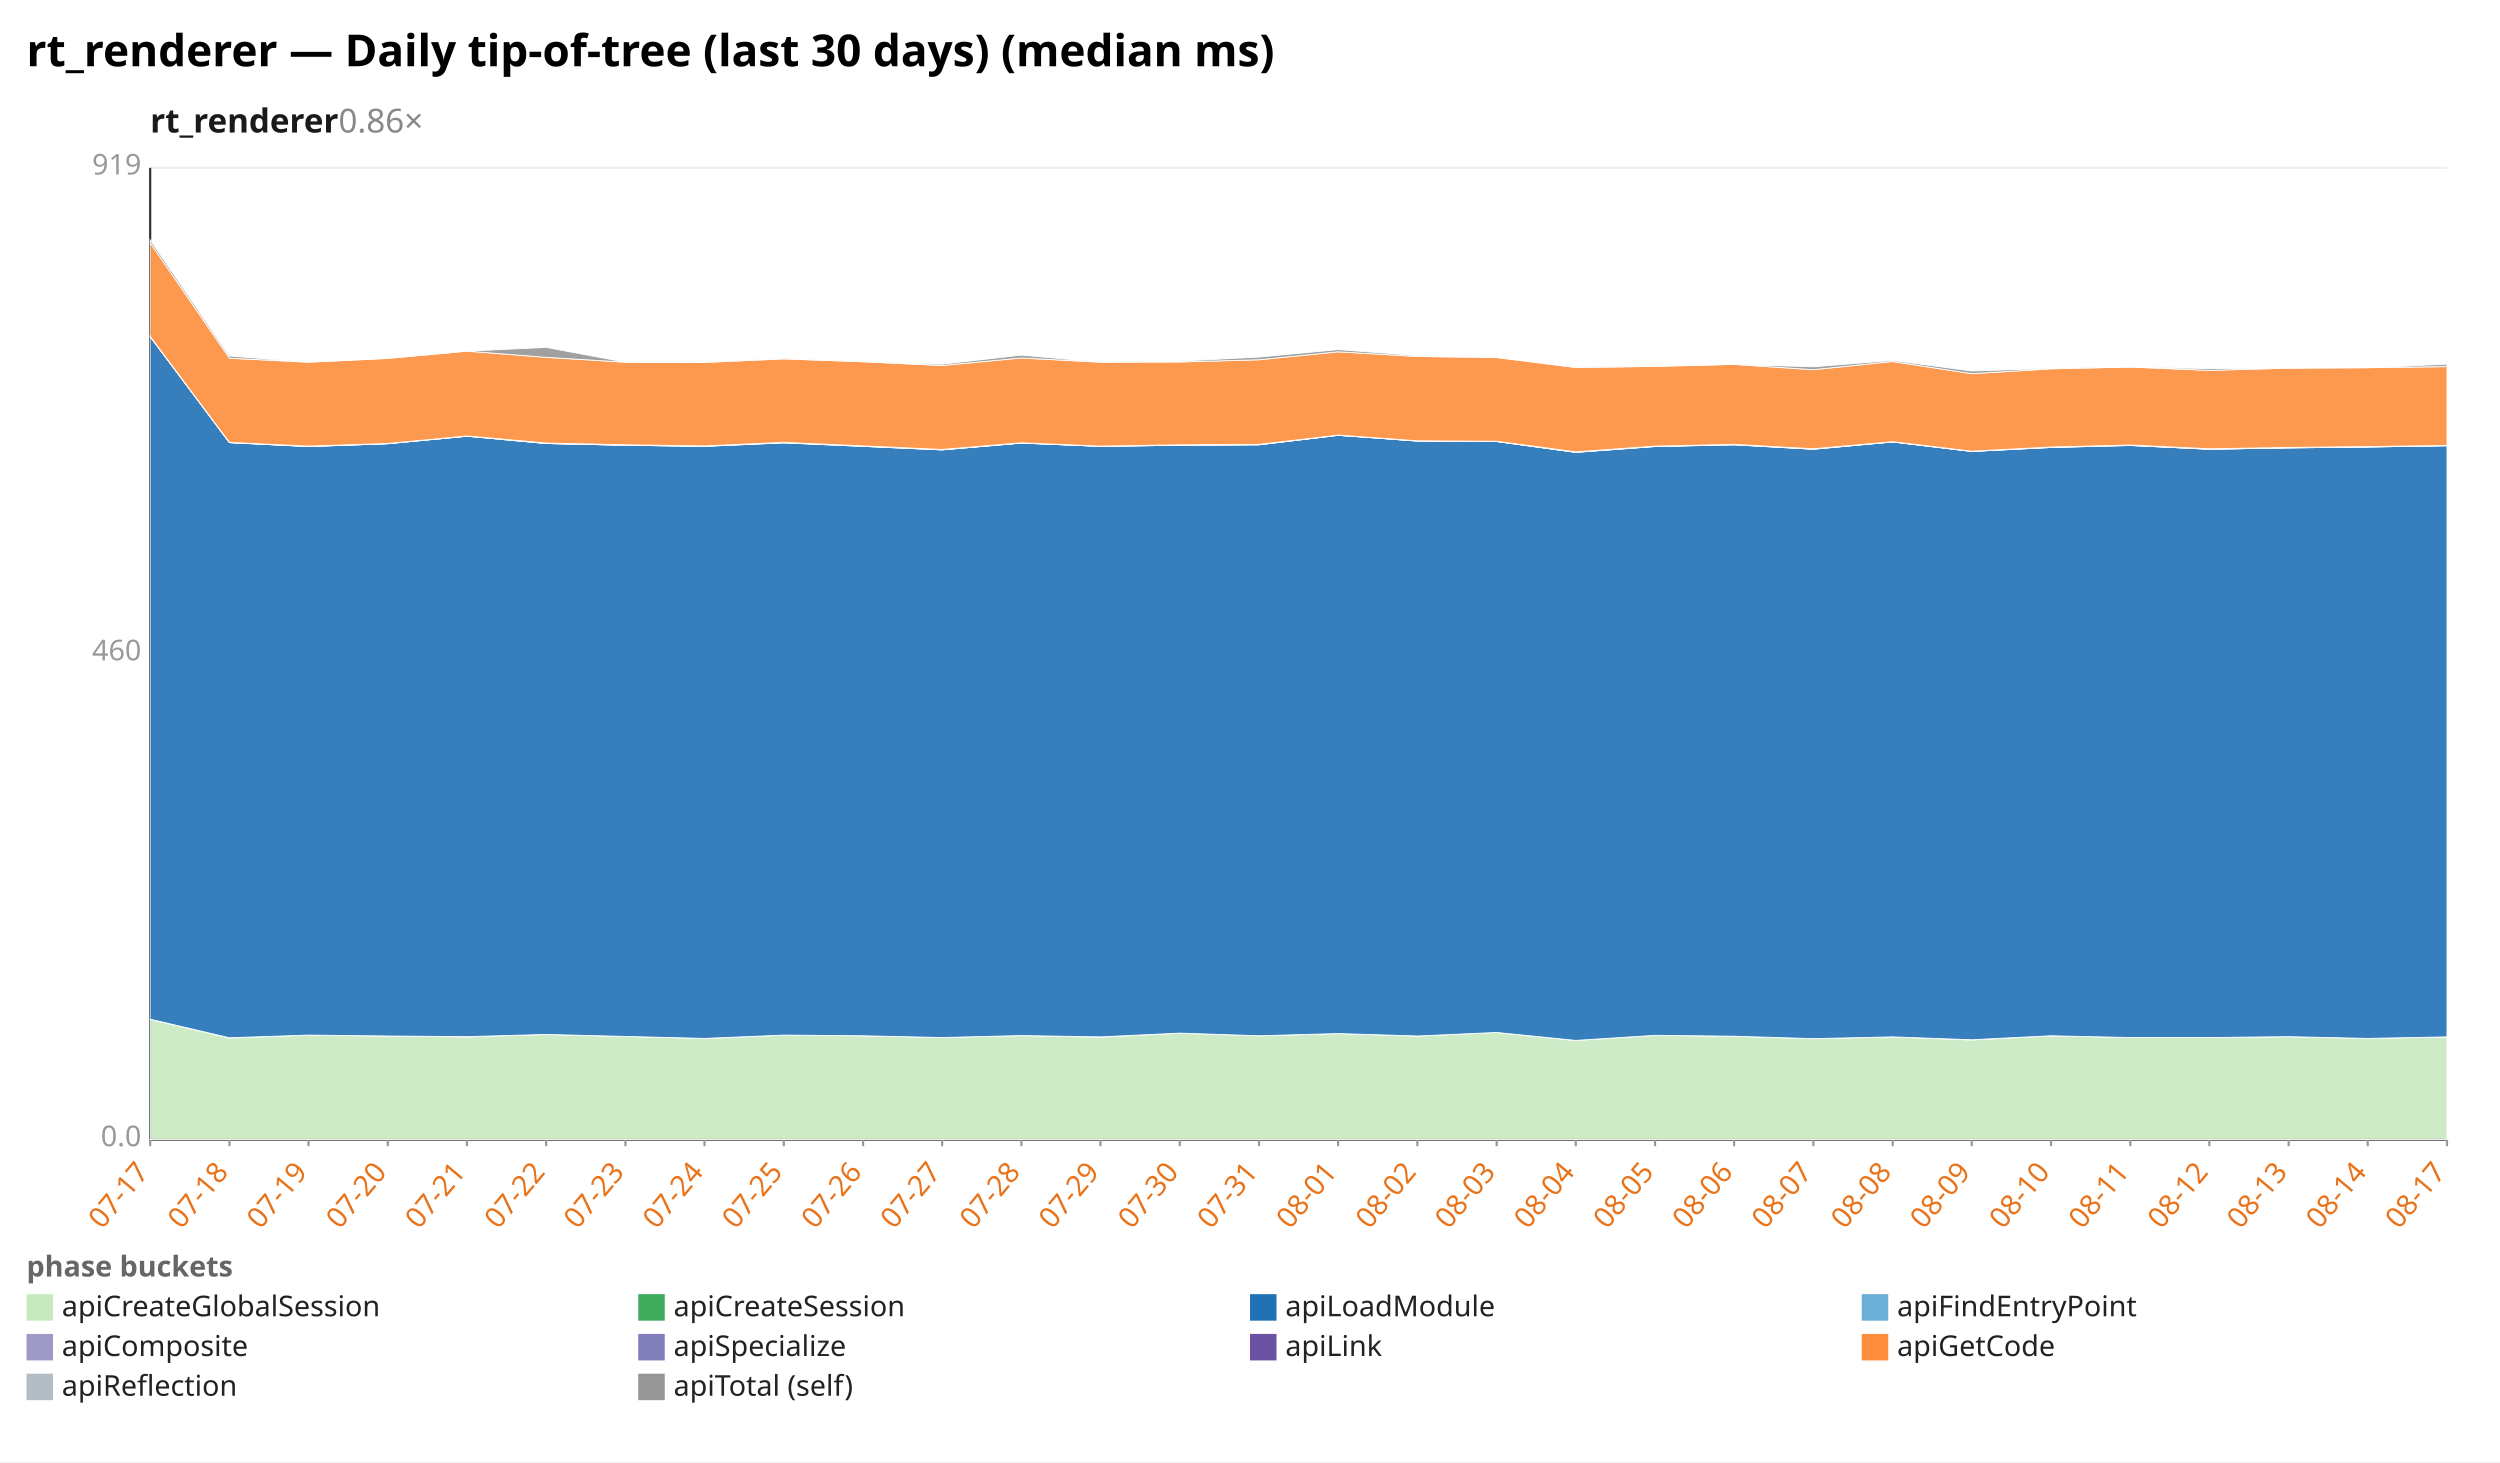
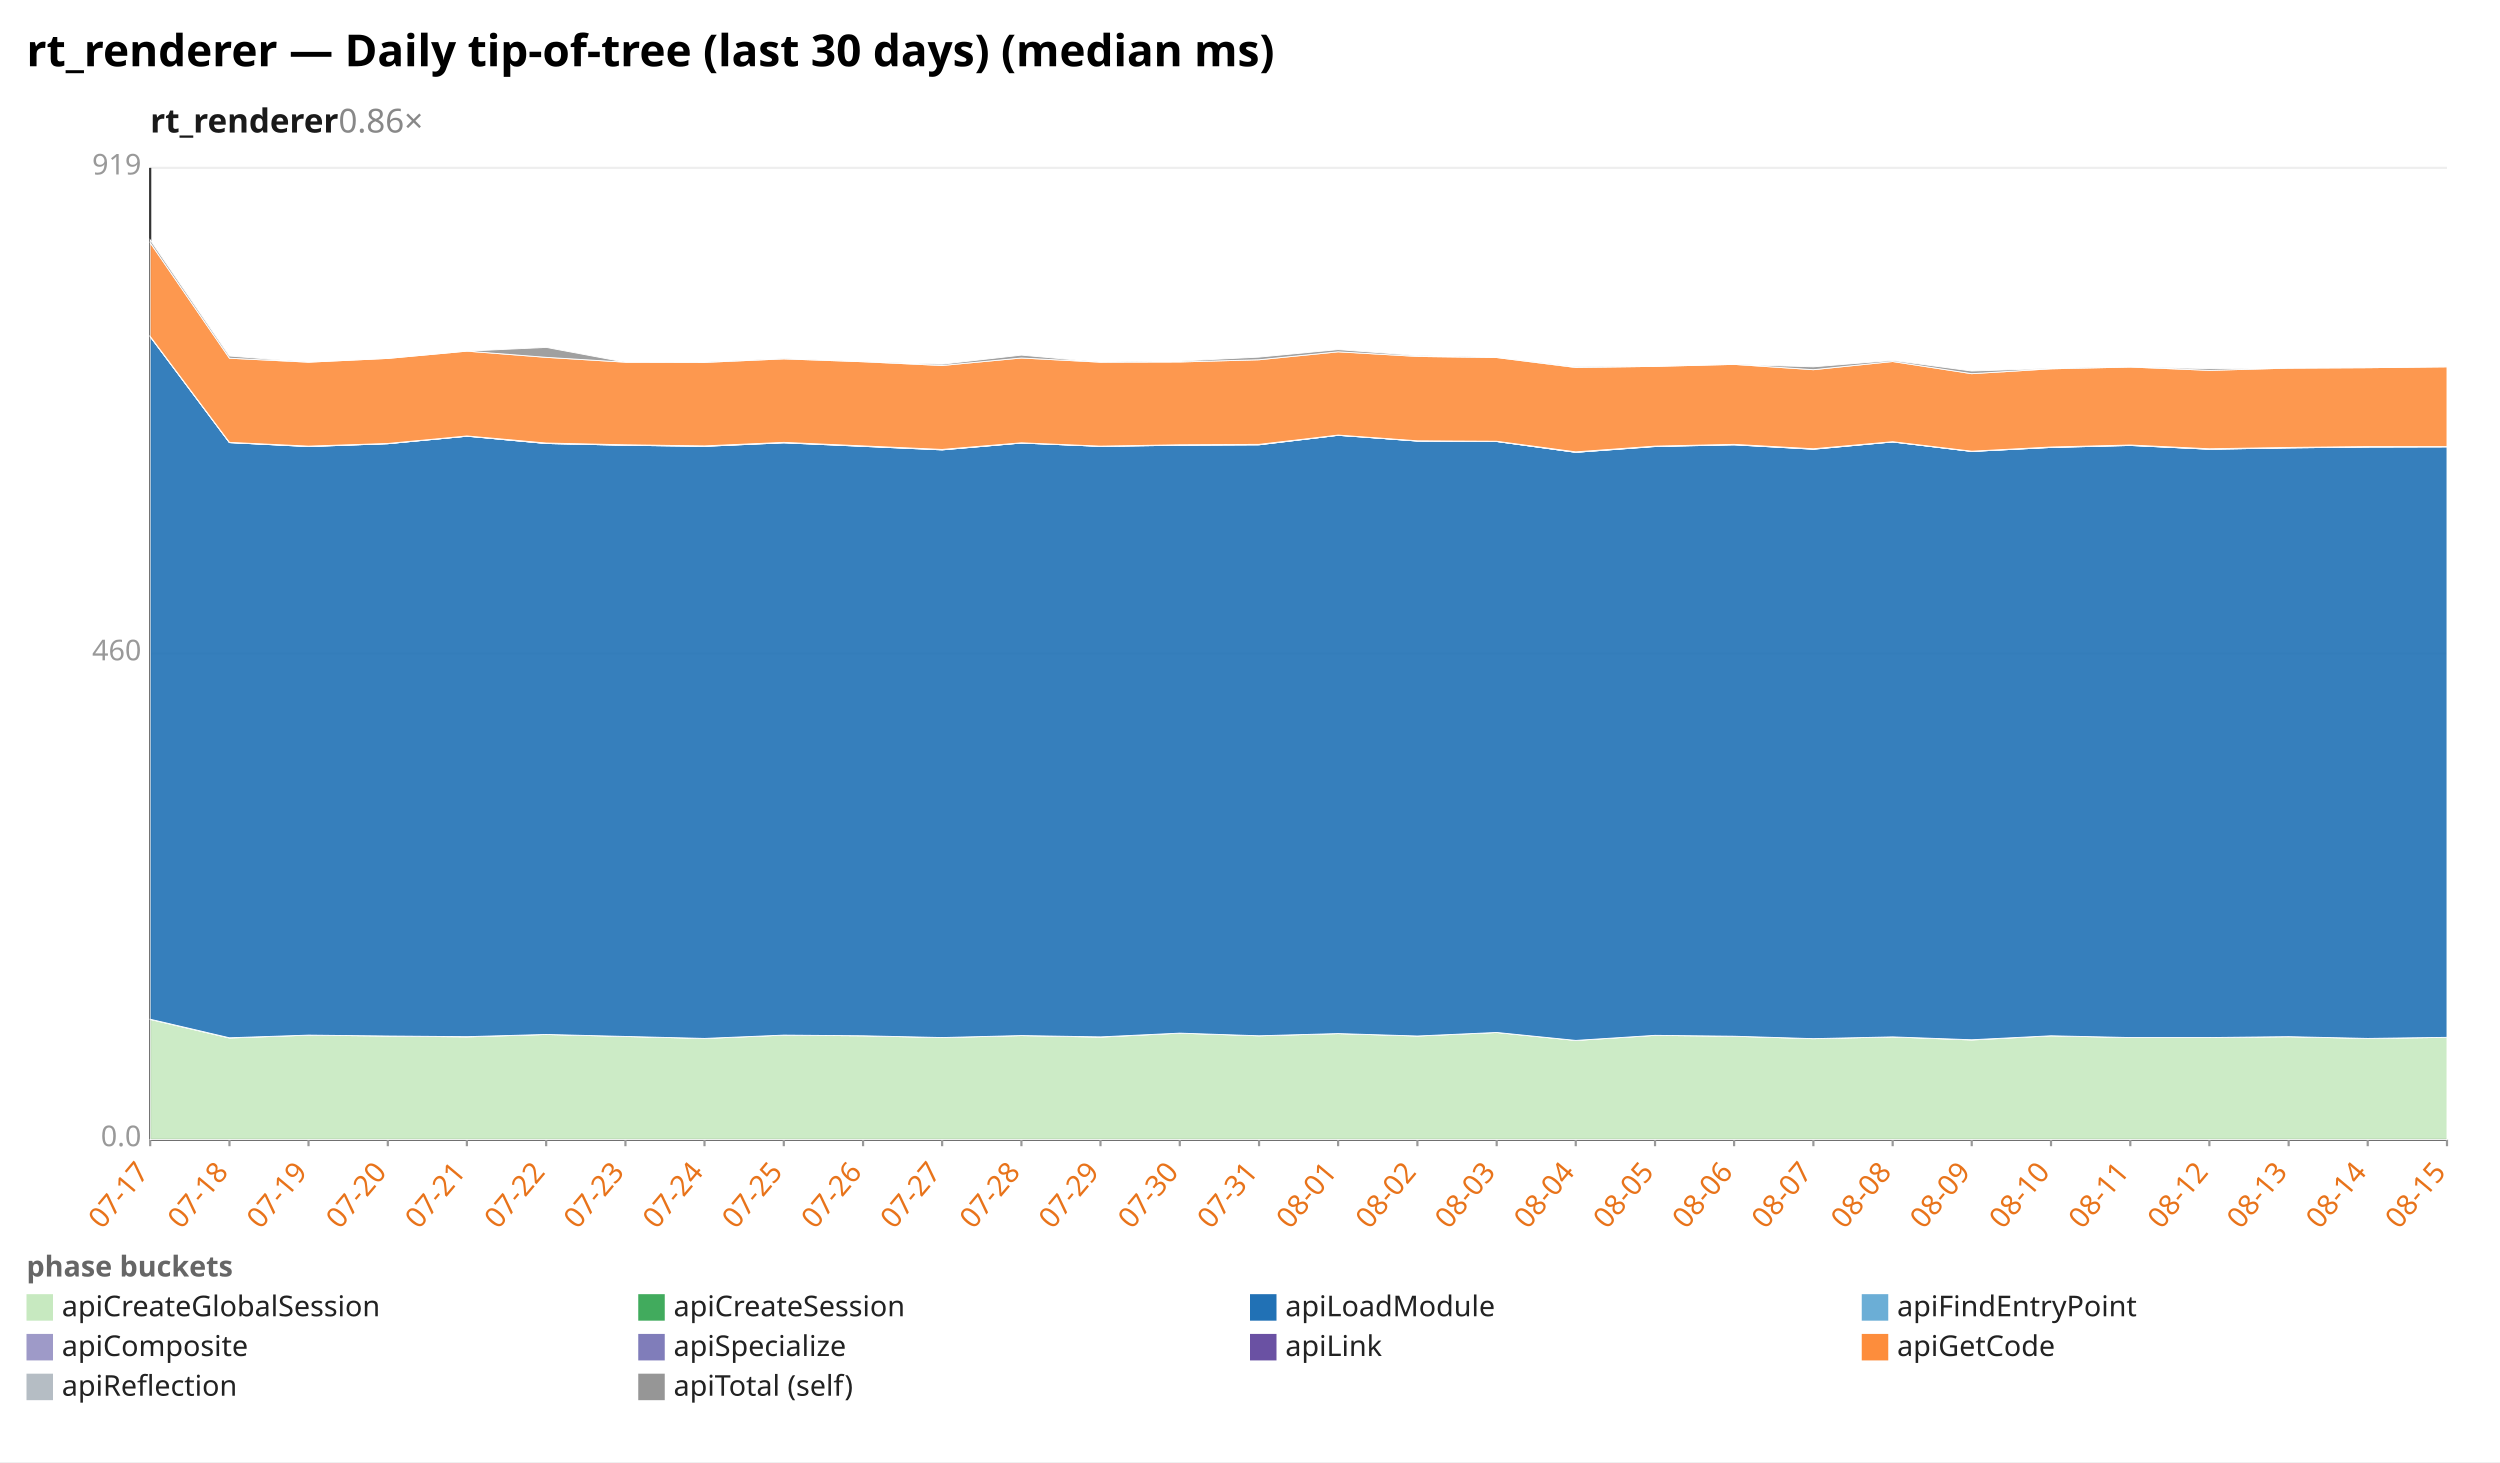
<svg xmlns="http://www.w3.org/2000/svg" width="1132" height="662" viewBox="0 0 1132 662" preserveAspectRatio="xMidYMid meet" font-family="sans-serif" font-size="13">
  <rect width="1132" height="662" fill="white" />
  <text x="12" y="30" font-size="20" font-weight="bold">rt_renderer — Daily tip-of-tree (last 30 days) (median ms)</text>
  <text x="68" y="60" font-size="15" font-weight="600" fill="#1a1a1a">rt_renderer<tspan fill="#888" font-weight="400" text-decoration="none">  0.86×</tspan>
  </text>
  <line x1="68.0" y1="516.0" x2="1108.0" y2="516.0" stroke="#eee" />
  <text x="64.0" y="519.0" text-anchor="end" fill="#999">0.0</text>
  <line x1="68.0" y1="296.0" x2="1108.0" y2="296.0" stroke="#eee" />
  <text x="64.0" y="299.0" text-anchor="end" fill="#999">460</text>
  <line x1="68.0" y1="76.0" x2="1108.0" y2="76.0" stroke="#eee" />
  <text x="64.0" y="79.0" text-anchor="end" fill="#999">919</text>
  <line x1="68.0" y1="76.0" x2="68.0" y2="516.0" stroke="#333" />
  <line x1="68.0" y1="516.0" x2="1108.0" y2="516.0" stroke="#333" />
  <line x1="68.0" y1="516.0" x2="68.0" y2="519.0" stroke="#999" />
  <text x="68.0" y="531.0" text-anchor="end" fill="#e8731a" transform="rotate(-50 68.0 531.0)">07-17</text>
  <line x1="103.9" y1="516.0" x2="103.9" y2="519.0" stroke="#999" />
  <text x="103.9" y="531.0" text-anchor="end" fill="#e8731a" transform="rotate(-50 103.9 531.0)">07-18</text>
  <line x1="139.7" y1="516.0" x2="139.7" y2="519.0" stroke="#999" />
  <text x="139.7" y="531.0" text-anchor="end" fill="#e8731a" transform="rotate(-50 139.7 531.0)">07-19</text>
  <line x1="175.6" y1="516.0" x2="175.6" y2="519.0" stroke="#999" />
  <text x="175.6" y="531.0" text-anchor="end" fill="#e8731a" transform="rotate(-50 175.6 531.0)">07-20</text>
  <line x1="211.4" y1="516.0" x2="211.4" y2="519.0" stroke="#999" />
  <text x="211.4" y="531.0" text-anchor="end" fill="#e8731a" transform="rotate(-50 211.4 531.0)">07-21</text>
  <line x1="247.3" y1="516.0" x2="247.3" y2="519.0" stroke="#999" />
  <text x="247.3" y="531.0" text-anchor="end" fill="#e8731a" transform="rotate(-50 247.3 531.0)">07-22</text>
  <line x1="283.2" y1="516.0" x2="283.2" y2="519.0" stroke="#999" />
  <text x="283.2" y="531.0" text-anchor="end" fill="#e8731a" transform="rotate(-50 283.2 531.0)">07-23</text>
  <line x1="319.0" y1="516.0" x2="319.0" y2="519.0" stroke="#999" />
  <text x="319.0" y="531.0" text-anchor="end" fill="#e8731a" transform="rotate(-50 319.0 531.0)">07-24</text>
  <line x1="354.9" y1="516.0" x2="354.9" y2="519.0" stroke="#999" />
  <text x="354.9" y="531.0" text-anchor="end" fill="#e8731a" transform="rotate(-50 354.9 531.0)">07-25</text>
  <line x1="390.8" y1="516.0" x2="390.8" y2="519.0" stroke="#999" />
  <text x="390.8" y="531.0" text-anchor="end" fill="#e8731a" transform="rotate(-50 390.8 531.0)">07-26</text>
  <line x1="426.6" y1="516.0" x2="426.6" y2="519.0" stroke="#999" />
  <text x="426.6" y="531.0" text-anchor="end" fill="#e8731a" transform="rotate(-50 426.6 531.0)">07-27</text>
  <line x1="462.5" y1="516.0" x2="462.5" y2="519.0" stroke="#999" />
  <text x="462.5" y="531.0" text-anchor="end" fill="#e8731a" transform="rotate(-50 462.5 531.0)">07-28</text>
  <line x1="498.3" y1="516.0" x2="498.3" y2="519.0" stroke="#999" />
  <text x="498.3" y="531.0" text-anchor="end" fill="#e8731a" transform="rotate(-50 498.3 531.0)">07-29</text>
  <line x1="534.2" y1="516.0" x2="534.2" y2="519.0" stroke="#999" />
  <text x="534.2" y="531.0" text-anchor="end" fill="#e8731a" transform="rotate(-50 534.2 531.0)">07-30</text>
  <line x1="570.1" y1="516.0" x2="570.1" y2="519.0" stroke="#999" />
  <text x="570.1" y="531.0" text-anchor="end" fill="#e8731a" transform="rotate(-50 570.1 531.0)">07-31</text>
  <line x1="605.9" y1="516.0" x2="605.9" y2="519.0" stroke="#999" />
  <text x="605.9" y="531.0" text-anchor="end" fill="#e8731a" transform="rotate(-50 605.9 531.0)">08-01</text>
  <line x1="641.8" y1="516.0" x2="641.8" y2="519.0" stroke="#999" />
  <text x="641.8" y="531.0" text-anchor="end" fill="#e8731a" transform="rotate(-50 641.8 531.0)">08-02</text>
  <line x1="677.7" y1="516.0" x2="677.7" y2="519.0" stroke="#999" />
  <text x="677.7" y="531.0" text-anchor="end" fill="#e8731a" transform="rotate(-50 677.7 531.0)">08-03</text>
  <line x1="713.5" y1="516.0" x2="713.5" y2="519.0" stroke="#999" />
  <text x="713.5" y="531.0" text-anchor="end" fill="#e8731a" transform="rotate(-50 713.5 531.0)">08-04</text>
  <line x1="749.4" y1="516.0" x2="749.4" y2="519.0" stroke="#999" />
  <text x="749.4" y="531.0" text-anchor="end" fill="#e8731a" transform="rotate(-50 749.4 531.0)">08-05</text>
  <line x1="785.2" y1="516.0" x2="785.2" y2="519.0" stroke="#999" />
  <text x="785.2" y="531.0" text-anchor="end" fill="#e8731a" transform="rotate(-50 785.2 531.0)">08-06</text>
  <line x1="821.1" y1="516.0" x2="821.1" y2="519.0" stroke="#999" />
  <text x="821.1" y="531.0" text-anchor="end" fill="#e8731a" transform="rotate(-50 821.1 531.0)">08-07</text>
  <line x1="857.0" y1="516.0" x2="857.0" y2="519.0" stroke="#999" />
  <text x="857.0" y="531.0" text-anchor="end" fill="#e8731a" transform="rotate(-50 857.0 531.0)">08-08</text>
  <line x1="892.8" y1="516.0" x2="892.8" y2="519.0" stroke="#999" />
  <text x="892.8" y="531.0" text-anchor="end" fill="#e8731a" transform="rotate(-50 892.8 531.0)">08-09</text>
  <line x1="928.7" y1="516.0" x2="928.7" y2="519.0" stroke="#999" />
  <text x="928.7" y="531.0" text-anchor="end" fill="#e8731a" transform="rotate(-50 928.7 531.0)">08-10</text>
  <line x1="964.6" y1="516.0" x2="964.6" y2="519.0" stroke="#999" />
  <text x="964.6" y="531.0" text-anchor="end" fill="#e8731a" transform="rotate(-50 964.6 531.0)">08-11</text>
  <line x1="1000.4" y1="516.0" x2="1000.4" y2="519.0" stroke="#999" />
  <text x="1000.4" y="531.0" text-anchor="end" fill="#e8731a" transform="rotate(-50 1000.4 531.0)">08-12</text>
  <line x1="1036.3" y1="516.0" x2="1036.3" y2="519.0" stroke="#999" />
  <text x="1036.3" y="531.0" text-anchor="end" fill="#e8731a" transform="rotate(-50 1036.3 531.0)">08-13</text>
  <line x1="1072.1" y1="516.0" x2="1072.1" y2="519.0" stroke="#999" />
  <text x="1072.1" y="531.0" text-anchor="end" fill="#e8731a" transform="rotate(-50 1072.1 531.0)">08-14</text>
  <line x1="1108.0" y1="516.0" x2="1108.0" y2="519.0" stroke="#999" />
-   <text x="1108.0" y="531.0" text-anchor="end" fill="#e8731a" transform="rotate(-50 1108.0 531.0)">08-17</text>
-   <polygon points="68.0,461.6 103.9,470.0 139.7,468.7 175.6,469.1 211.4,469.5 247.3,468.4 283.2,469.3 319.0,470.2 354.9,468.7 390.8,469.0 426.6,469.8 462.5,468.9 498.3,469.6 534.2,467.8 570.1,469.0 605.9,468.0 641.8,469.1 677.7,467.5 713.5,471.1 749.4,468.8 785.2,469.2 821.1,470.3 857.0,469.5 892.8,470.9 928.7,469.0 964.6,469.8 1000.4,469.8 1036.3,469.4 1072.1,470.2 1108.0,469.5 1108.0,516.0 1072.1,516.0 1036.3,516.0 1000.4,516.0 964.6,516.0 928.7,516.0 892.8,516.0 857.0,516.0 821.1,516.0 785.2,516.0 749.4,516.0 713.5,516.0 677.7,516.0 641.8,516.0 605.9,516.0 570.1,516.0 534.2,516.0 498.3,516.0 462.5,516.0 426.6,516.0 390.8,516.0 354.9,516.0 319.0,516.0 283.2,516.0 247.3,516.0 211.4,516.0 175.6,516.0 139.7,516.0 103.9,516.0 68.0,516.0" fill="#c7e9c0" fill-opacity="0.9" stroke="#fff" stroke-width="0.4" />
-   <polygon points="68.0,461.5 103.9,469.9 139.7,468.7 175.6,469.1 211.4,469.4 247.3,468.4 283.2,469.3 319.0,470.2 354.9,468.7 390.8,469.0 426.6,469.8 462.5,468.9 498.3,469.5 534.2,467.8 570.1,469.0 605.9,468.0 641.8,469.1 677.7,467.5 713.5,471.1 749.4,468.8 785.2,469.2 821.1,470.3 857.0,469.5 892.8,470.8 928.7,469.0 964.6,469.8 1000.4,469.8 1036.3,469.4 1072.1,470.2 1108.0,469.5 1108.0,469.5 1072.1,470.2 1036.3,469.4 1000.4,469.8 964.6,469.8 928.7,469.0 892.8,470.9 857.0,469.5 821.1,470.3 785.2,469.2 749.4,468.8 713.5,471.1 677.7,467.5 641.8,469.1 605.9,468.0 570.1,469.0 534.2,467.8 498.3,469.6 462.5,468.9 426.6,469.8 390.8,469.0 354.9,468.7 319.0,470.2 283.2,469.3 247.3,468.4 211.4,469.5 175.6,469.1 139.7,468.7 103.9,470.0 68.0,461.6" fill="#41ab5d" fill-opacity="0.9" stroke="#fff" stroke-width="0.4" />
-   <polygon points="68.0,152.4 103.9,200.4 139.7,202.2 175.6,200.9 211.4,197.5 247.3,200.8 283.2,201.6 319.0,202.1 354.9,200.5 390.8,202.1 426.6,203.7 462.5,200.6 498.3,202.1 534.2,201.6 570.1,201.4 605.9,197.1 641.8,199.7 677.7,199.9 713.5,204.8 749.4,202.2 785.2,201.4 821.1,203.4 857.0,200.1 892.8,204.4 928.7,202.6 964.6,201.7 1000.4,203.4 1036.3,202.8 1072.1,202.4 1108.0,201.8 1108.0,469.5 1072.1,470.2 1036.3,469.4 1000.4,469.8 964.6,469.8 928.7,469.0 892.8,470.8 857.0,469.5 821.1,470.3 785.2,469.2 749.4,468.8 713.5,471.1 677.7,467.5 641.8,469.1 605.9,468.0 570.1,469.0 534.2,467.8 498.3,469.5 462.5,468.9 426.6,469.8 390.8,469.0 354.9,468.7 319.0,470.2 283.2,469.3 247.3,468.4 211.4,469.4 175.6,469.1 139.7,468.7 103.9,469.9 68.0,461.5" fill="#2171b5" fill-opacity="0.9" stroke="#fff" stroke-width="0.4" />
-   <polygon points="68.0,152.4 103.9,200.4 139.7,202.2 175.6,200.9 211.4,197.5 247.3,200.8 283.2,201.6 319.0,202.1 354.9,200.5 390.8,202.1 426.6,203.7 462.5,200.6 498.3,202.1 534.2,201.6 570.1,201.4 605.9,197.1 641.8,199.7 677.7,199.9 713.5,204.8 749.4,202.1 785.2,201.4 821.1,203.4 857.0,200.1 892.8,204.4 928.7,202.6 964.6,201.7 1000.4,203.4 1036.3,202.8 1072.1,202.4 1108.0,201.8 1108.0,201.8 1072.1,202.4 1036.3,202.8 1000.4,203.4 964.6,201.7 928.7,202.6 892.8,204.4 857.0,200.1 821.1,203.4 785.2,201.4 749.4,202.2 713.5,204.8 677.7,199.9 641.8,199.7 605.9,197.1 570.1,201.4 534.2,201.6 498.3,202.1 462.5,200.6 426.6,203.7 390.8,202.1 354.9,200.5 319.0,202.1 283.2,201.6 247.3,200.8 211.4,197.5 175.6,200.9 139.7,202.2 103.9,200.4 68.0,152.4" fill="#6baed6" fill-opacity="0.9" stroke="#fff" stroke-width="0.4" />
-   <polygon points="68.0,152.4 103.9,200.4 139.7,202.1 175.6,200.9 211.4,197.5 247.3,200.8 283.2,201.6 319.0,202.0 354.9,200.4 390.8,202.0 426.6,203.6 462.5,200.6 498.3,202.1 534.2,201.5 570.1,201.3 605.9,197.1 641.8,199.7 677.7,199.9 713.5,204.8 749.4,202.1 785.2,201.3 821.1,203.3 857.0,200.1 892.8,204.4 928.7,202.5 964.6,201.6 1000.4,203.4 1036.3,202.7 1072.1,202.3 1108.0,201.8 1108.0,201.8 1072.1,202.4 1036.3,202.8 1000.4,203.4 964.6,201.7 928.7,202.6 892.8,204.4 857.0,200.1 821.1,203.4 785.2,201.4 749.4,202.1 713.5,204.8 677.7,199.9 641.8,199.7 605.9,197.1 570.1,201.4 534.2,201.6 498.3,202.1 462.5,200.6 426.6,203.7 390.8,202.1 354.9,200.5 319.0,202.1 283.2,201.6 247.3,200.8 211.4,197.5 175.6,200.9 139.7,202.2 103.9,200.4 68.0,152.4" fill="#9e9ac8" fill-opacity="0.9" stroke="#fff" stroke-width="0.4" />
-   <polygon points="68.0,152.3 103.9,200.3 139.7,202.0 175.6,200.8 211.4,197.4 247.3,200.6 283.2,201.4 319.0,201.9 354.9,200.3 390.8,201.9 426.6,203.5 462.5,200.5 498.3,202.0 534.2,201.4 570.1,201.2 605.9,197.0 641.8,199.6 677.7,199.8 713.5,204.6 749.4,202.0 785.2,201.2 821.1,203.2 857.0,200.0 892.8,204.3 928.7,202.4 964.6,201.5 1000.4,203.2 1036.3,202.6 1072.1,202.2 1108.0,201.7 1108.0,201.8 1072.1,202.3 1036.3,202.7 1000.4,203.4 964.6,201.6 928.7,202.5 892.8,204.4 857.0,200.1 821.1,203.3 785.2,201.3 749.4,202.1 713.5,204.8 677.7,199.9 641.8,199.7 605.9,197.1 570.1,201.3 534.2,201.5 498.3,202.1 462.5,200.6 426.6,203.6 390.8,202.0 354.9,200.4 319.0,202.0 283.2,201.6 247.3,200.8 211.4,197.5 175.6,200.9 139.7,202.1 103.9,200.4 68.0,152.4" fill="#6a51a3" fill-opacity="0.9" stroke="#fff" stroke-width="0.4" />
-   <polygon points="68.0,109.9 103.9,162.2 139.7,164.0 175.6,162.3 211.4,159.0 247.3,161.8 283.2,164.0 319.0,164.1 354.9,162.5 390.8,163.8 426.6,165.5 462.5,162.1 498.3,164.0 534.2,163.9 570.1,162.9 605.9,159.3 641.8,161.4 677.7,161.9 713.5,166.4 749.4,165.9 785.2,165.0 821.1,167.4 857.0,163.7 892.8,169.2 928.7,167.0 964.6,166.2 1000.4,167.7 1036.3,166.7 1072.1,166.5 1108.0,166.0 1108.0,201.7 1072.1,202.2 1036.3,202.6 1000.4,203.2 964.6,201.5 928.7,202.4 892.8,204.3 857.0,200.0 821.1,203.2 785.2,201.2 749.4,202.0 713.5,204.6 677.7,199.8 641.8,199.6 605.9,197.0 570.1,201.2 534.2,201.4 498.3,202.0 462.5,200.5 426.6,203.5 390.8,201.9 354.9,200.3 319.0,201.9 283.2,201.4 247.3,200.6 211.4,197.4 175.6,200.8 139.7,202.0 103.9,200.3 68.0,152.3" fill="#fd8d3c" fill-opacity="0.9" stroke="#fff" stroke-width="0.4" />
-   <polygon points="68.0,108.6 103.9,161.2 139.7,164.0 175.6,162.3 211.4,159.0 247.3,157.3 283.2,164.0 319.0,164.0 354.9,162.4 390.8,163.8 426.6,164.9 462.5,160.8 498.3,164.0 534.2,163.5 570.1,161.7 605.9,158.3 641.8,161.0 677.7,161.9 713.5,166.1 749.4,165.9 785.2,165.0 821.1,166.1 857.0,163.2 892.8,168.0 928.7,166.8 964.6,166.2 1000.4,166.9 1036.3,166.7 1072.1,166.5 1108.0,164.9 1108.0,166.0 1072.1,166.5 1036.3,166.7 1000.4,167.7 964.6,166.2 928.7,167.0 892.8,169.2 857.0,163.7 821.1,167.4 785.2,165.0 749.4,165.9 713.5,166.4 677.7,161.9 641.8,161.4 605.9,159.3 570.1,162.9 534.2,163.9 498.3,164.0 462.5,162.1 426.6,165.5 390.8,163.8 354.9,162.5 319.0,164.1 283.2,164.0 247.3,161.8 211.4,159.0 175.6,162.3 139.7,164.0 103.9,162.2 68.0,109.9" fill="#969696" fill-opacity="0.9" stroke="#fff" stroke-width="0.4" />
+   <text x="1108.0" y="531.0" text-anchor="end" fill="#e8731a" transform="rotate(-50 1108.0 531.0)">08-15</text>
+   <polygon points="68.0,461.6 103.9,470.0 139.7,468.7 175.6,469.1 211.4,469.5 247.3,468.4 283.2,469.3 319.0,470.2 354.9,468.7 390.8,469.0 426.6,469.8 462.5,468.9 498.3,469.6 534.2,467.8 570.1,469.0 605.9,468.0 641.8,469.1 677.7,467.5 713.5,471.1 749.4,468.8 785.2,469.2 821.1,470.3 857.0,469.5 892.8,470.9 928.7,469.0 964.6,469.8 1000.4,469.8 1036.3,469.4 1072.1,470.2 1108.0,469.7 1108.0,516.0 1072.1,516.0 1036.3,516.0 1000.4,516.0 964.6,516.0 928.7,516.0 892.8,516.0 857.0,516.0 821.1,516.0 785.2,516.0 749.4,516.0 713.5,516.0 677.7,516.0 641.8,516.0 605.9,516.0 570.1,516.0 534.2,516.0 498.3,516.0 462.5,516.0 426.6,516.0 390.8,516.0 354.9,516.0 319.0,516.0 283.2,516.0 247.3,516.0 211.4,516.0 175.6,516.0 139.7,516.0 103.9,516.0 68.0,516.0" fill="#c7e9c0" fill-opacity="0.9" stroke="#fff" stroke-width="0.4" />
+   <polygon points="68.0,461.5 103.9,469.9 139.7,468.7 175.6,469.1 211.4,469.4 247.3,468.4 283.2,469.3 319.0,470.2 354.9,468.7 390.8,469.0 426.6,469.8 462.5,468.9 498.3,469.5 534.2,467.8 570.1,469.0 605.9,468.0 641.8,469.1 677.7,467.5 713.5,471.1 749.4,468.8 785.2,469.2 821.1,470.3 857.0,469.5 892.8,470.8 928.7,469.0 964.6,469.8 1000.4,469.8 1036.3,469.4 1072.1,470.2 1108.0,469.7 1108.0,469.7 1072.1,470.2 1036.3,469.4 1000.4,469.8 964.6,469.8 928.7,469.0 892.8,470.9 857.0,469.5 821.1,470.3 785.2,469.2 749.4,468.8 713.5,471.1 677.7,467.5 641.8,469.1 605.9,468.0 570.1,469.0 534.2,467.8 498.3,469.6 462.5,468.9 426.6,469.8 390.8,469.0 354.9,468.7 319.0,470.2 283.2,469.3 247.3,468.4 211.4,469.5 175.6,469.1 139.7,468.7 103.9,470.0 68.0,461.6" fill="#41ab5d" fill-opacity="0.9" stroke="#fff" stroke-width="0.4" />
+   <polygon points="68.0,152.4 103.9,200.4 139.7,202.2 175.6,200.9 211.4,197.5 247.3,200.8 283.2,201.6 319.0,202.1 354.9,200.5 390.8,202.1 426.6,203.7 462.5,200.6 498.3,202.1 534.2,201.6 570.1,201.4 605.9,197.1 641.8,199.7 677.7,199.9 713.5,204.8 749.4,202.2 785.2,201.4 821.1,203.4 857.0,200.1 892.8,204.4 928.7,202.6 964.6,201.7 1000.4,203.4 1036.3,202.8 1072.1,202.4 1108.0,202.3 1108.0,469.7 1072.1,470.2 1036.3,469.4 1000.4,469.8 964.6,469.8 928.7,469.0 892.8,470.8 857.0,469.5 821.1,470.3 785.2,469.2 749.4,468.8 713.5,471.1 677.7,467.5 641.8,469.1 605.9,468.0 570.1,469.0 534.2,467.8 498.3,469.5 462.5,468.9 426.6,469.8 390.8,469.0 354.9,468.7 319.0,470.2 283.2,469.3 247.3,468.4 211.4,469.4 175.6,469.1 139.7,468.7 103.9,469.9 68.0,461.5" fill="#2171b5" fill-opacity="0.9" stroke="#fff" stroke-width="0.4" />
+   <polygon points="68.0,152.4 103.9,200.4 139.7,202.2 175.6,200.9 211.4,197.5 247.3,200.8 283.2,201.6 319.0,202.1 354.9,200.5 390.8,202.1 426.6,203.7 462.5,200.6 498.3,202.1 534.2,201.6 570.1,201.4 605.9,197.1 641.8,199.7 677.7,199.9 713.5,204.8 749.4,202.1 785.2,201.4 821.1,203.4 857.0,200.1 892.8,204.4 928.7,202.6 964.6,201.7 1000.4,203.4 1036.3,202.8 1072.1,202.4 1108.0,202.3 1108.0,202.3 1072.1,202.4 1036.3,202.8 1000.4,203.4 964.6,201.7 928.7,202.6 892.8,204.4 857.0,200.1 821.1,203.4 785.2,201.4 749.4,202.2 713.5,204.8 677.7,199.9 641.8,199.7 605.9,197.1 570.1,201.4 534.2,201.6 498.3,202.1 462.5,200.6 426.6,203.7 390.8,202.1 354.9,200.5 319.0,202.1 283.2,201.6 247.3,200.8 211.4,197.5 175.6,200.9 139.7,202.2 103.9,200.4 68.0,152.4" fill="#6baed6" fill-opacity="0.9" stroke="#fff" stroke-width="0.4" />
+   <polygon points="68.0,152.4 103.9,200.4 139.7,202.1 175.6,200.9 211.4,197.5 247.3,200.8 283.2,201.6 319.0,202.0 354.9,200.4 390.8,202.0 426.6,203.6 462.5,200.6 498.3,202.1 534.2,201.5 570.1,201.3 605.9,197.1 641.8,199.7 677.7,199.9 713.5,204.8 749.4,202.1 785.2,201.3 821.1,203.3 857.0,200.1 892.8,204.4 928.7,202.5 964.6,201.6 1000.4,203.4 1036.3,202.7 1072.1,202.3 1108.0,202.3 1108.0,202.3 1072.1,202.4 1036.3,202.8 1000.4,203.4 964.6,201.7 928.7,202.6 892.8,204.4 857.0,200.1 821.1,203.4 785.2,201.4 749.4,202.1 713.5,204.8 677.7,199.9 641.8,199.7 605.9,197.1 570.1,201.4 534.2,201.6 498.3,202.1 462.5,200.6 426.6,203.7 390.8,202.1 354.9,200.5 319.0,202.1 283.2,201.6 247.3,200.8 211.4,197.5 175.6,200.9 139.7,202.2 103.9,200.4 68.0,152.4" fill="#9e9ac8" fill-opacity="0.9" stroke="#fff" stroke-width="0.4" />
+   <polygon points="68.0,152.3 103.9,200.3 139.7,202.0 175.6,200.8 211.4,197.4 247.3,200.6 283.2,201.4 319.0,201.9 354.9,200.3 390.8,201.9 426.6,203.5 462.5,200.5 498.3,202.0 534.2,201.4 570.1,201.2 605.9,197.0 641.8,199.6 677.7,199.8 713.5,204.6 749.4,202.0 785.2,201.2 821.1,203.2 857.0,200.0 892.8,204.3 928.7,202.4 964.6,201.5 1000.4,203.2 1036.3,202.6 1072.1,202.2 1108.0,202.2 1108.0,202.3 1072.1,202.3 1036.3,202.7 1000.4,203.4 964.6,201.6 928.7,202.5 892.8,204.4 857.0,200.1 821.1,203.3 785.2,201.3 749.4,202.1 713.5,204.8 677.7,199.9 641.8,199.7 605.9,197.1 570.1,201.3 534.2,201.5 498.3,202.1 462.5,200.6 426.6,203.6 390.8,202.0 354.9,200.4 319.0,202.0 283.2,201.6 247.3,200.8 211.4,197.5 175.6,200.9 139.7,202.1 103.9,200.4 68.0,152.4" fill="#6a51a3" fill-opacity="0.9" stroke="#fff" stroke-width="0.4" />
+   <polygon points="68.0,109.9 103.9,162.2 139.7,164.0 175.6,162.3 211.4,159.0 247.3,161.8 283.2,164.0 319.0,164.1 354.9,162.5 390.8,163.8 426.6,165.5 462.5,162.1 498.3,164.0 534.2,163.9 570.1,162.9 605.9,159.3 641.8,161.4 677.7,161.9 713.5,166.4 749.4,165.9 785.2,165.0 821.1,167.4 857.0,163.7 892.8,169.2 928.7,167.0 964.6,166.2 1000.4,167.7 1036.3,166.7 1072.1,166.5 1108.0,166.1 1108.0,202.2 1072.1,202.2 1036.3,202.6 1000.4,203.2 964.6,201.5 928.7,202.4 892.8,204.3 857.0,200.0 821.1,203.2 785.2,201.2 749.4,202.0 713.5,204.6 677.7,199.8 641.8,199.6 605.9,197.0 570.1,201.2 534.2,201.4 498.3,202.0 462.5,200.5 426.6,203.5 390.8,201.9 354.9,200.3 319.0,201.9 283.2,201.4 247.3,200.6 211.4,197.4 175.6,200.8 139.7,202.0 103.9,200.3 68.0,152.3" fill="#fd8d3c" fill-opacity="0.9" stroke="#fff" stroke-width="0.4" />
+   <polygon points="68.0,108.6 103.9,161.2 139.7,164.0 175.6,162.3 211.4,159.0 247.3,157.3 283.2,164.0 319.0,164.0 354.9,162.4 390.8,163.8 426.6,164.9 462.5,160.8 498.3,164.0 534.2,163.5 570.1,161.7 605.9,158.3 641.8,161.0 677.7,161.9 713.5,166.1 749.4,165.9 785.2,165.0 821.1,166.1 857.0,163.2 892.8,168.0 928.7,166.8 964.6,166.2 1000.4,166.9 1036.3,166.7 1072.1,166.5 1108.0,166.1 1108.0,166.1 1072.1,166.5 1036.3,166.7 1000.4,167.7 964.6,166.2 928.7,167.0 892.8,169.2 857.0,163.7 821.1,167.4 785.2,165.0 749.4,165.9 713.5,166.4 677.7,161.9 641.8,161.4 605.9,159.3 570.1,162.9 534.2,163.9 498.3,164.0 462.5,162.1 426.6,165.5 390.8,163.8 354.9,162.5 319.0,164.1 283.2,164.0 247.3,161.8 211.4,159.0 175.6,162.3 139.7,164.0 103.9,162.2 68.0,109.9" fill="#969696" fill-opacity="0.9" stroke="#fff" stroke-width="0.4" />
  <text x="12" y="578" fill="#666" font-weight="600">phase buckets</text>
  <rect x="12" y="586" width="12" height="12" fill="#c7e9c0" />
  <text x="28" y="596" fill="#222">apiCreateGlobalSession</text>
  <rect x="289" y="586" width="12" height="12" fill="#41ab5d" />
  <text x="305" y="596" fill="#222">apiCreateSession</text>
  <rect x="566" y="586" width="12" height="12" fill="#2171b5" />
  <text x="582" y="596" fill="#222">apiLoadModule</text>
  <rect x="843" y="586" width="12" height="12" fill="#6baed6" />
  <text x="859" y="596" fill="#222">apiFindEntryPoint</text>
  <rect x="12" y="604" width="12" height="12" fill="#9e9ac8" />
  <text x="28" y="614" fill="#222">apiComposite</text>
  <rect x="289" y="604" width="12" height="12" fill="#807dba" />
  <text x="305" y="614" fill="#222">apiSpecialize</text>
  <rect x="566" y="604" width="12" height="12" fill="#6a51a3" />
  <text x="582" y="614" fill="#222">apiLink</text>
  <rect x="843" y="604" width="12" height="12" fill="#fd8d3c" />
  <text x="859" y="614" fill="#222">apiGetCode</text>
  <rect x="12" y="622" width="12" height="12" fill="#b5bdc4" />
  <text x="28" y="632" fill="#222">apiReflection</text>
  <rect x="289" y="622" width="12" height="12" fill="#969696" />
  <text x="305" y="632" fill="#222">apiTotal (self)</text>
</svg>
